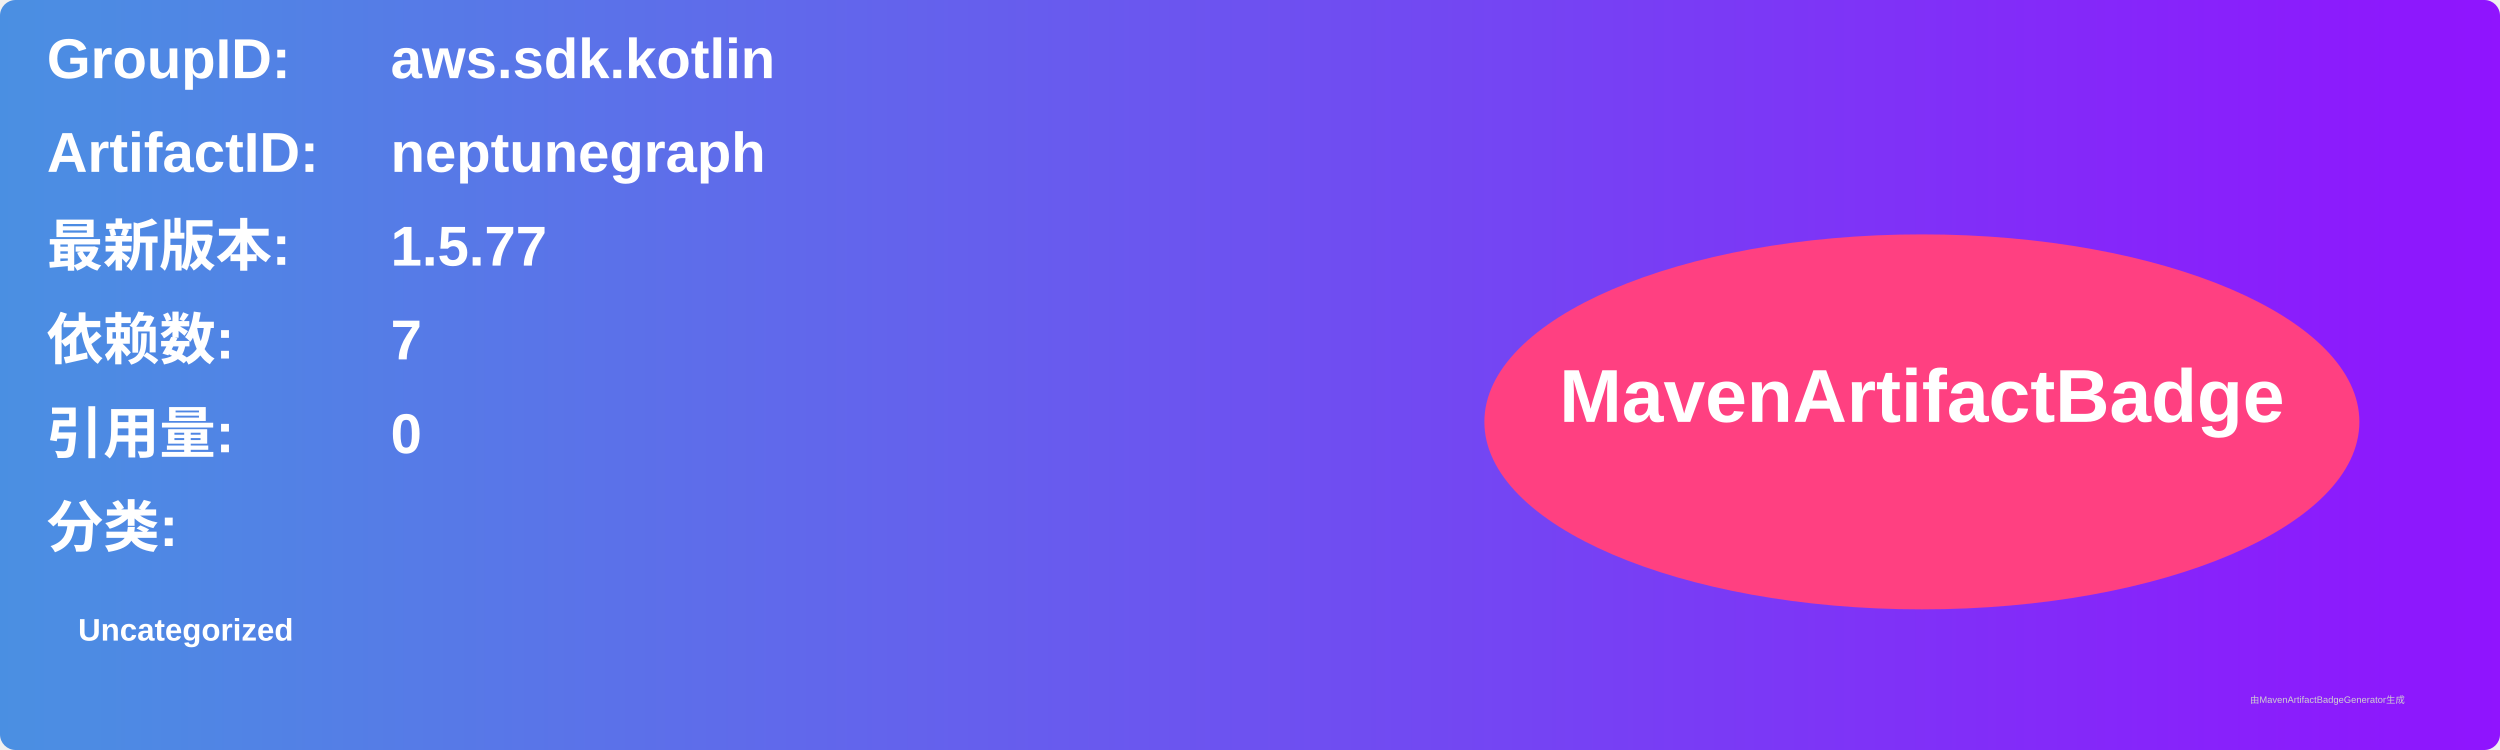
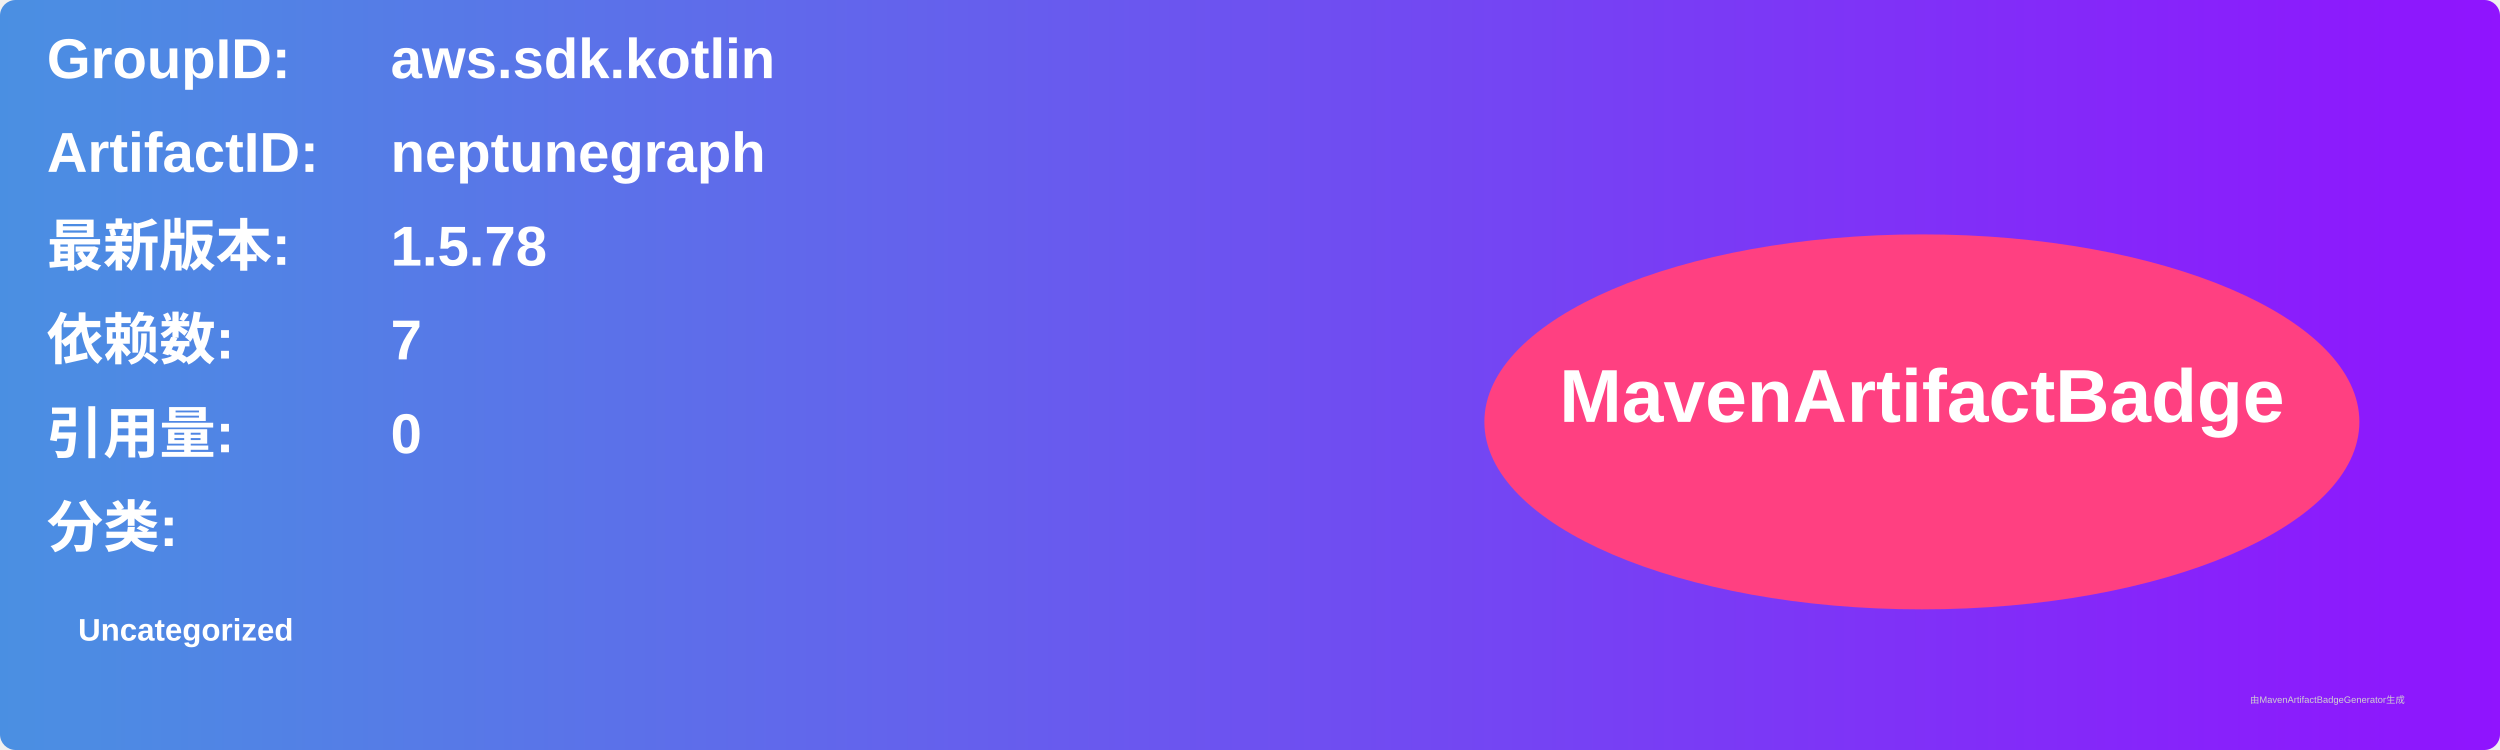
<svg xmlns="http://www.w3.org/2000/svg" width="800" height="240" viewBox="0 0 800 240">
  <linearGradient id="grad" x1="0%" y1="0%" x2="100%" y2="0%">
    <stop offset="0%" stop-color="#4a90e2" />
    <stop offset="100%" stop-color="#9013fe" />
  </linearGradient>
  <rect width="100%" height="100%" rx="5" ry="5" fill="url(#grad)" />
  <g transform="translate(15, 15)">
    <text x="0" y="10" font-family="Arial" font-size="18" fill="white" font-weight="bold" width="260">GroupID:</text>
    <text x="110" y="10" font-family="Arial" font-size="18" fill="white" font-weight="bold" width="460">aws.sdk.kotlin</text>
    <text x="0" y="40" font-family="Arial" font-size="18" fill="white" font-weight="bold" width="260">ArtifactID:</text>
    <text x="110" y="40" font-family="Arial" font-size="18" fill="white" font-weight="bold" width="460">neptunegraph</text>
    <text x="0" y="70" font-family="Arial" font-size="18" fill="white" font-weight="bold">最新版本:</text>
    <text x="110" y="70" font-family="Arial" font-size="18" fill="white" font-weight="bold">
-       <tspan font-weight="bold">1.5.77</tspan>
+       <tspan font-weight="bold">1.5.78</tspan>
    </text>
    <text x="0" y="100" font-family="Arial" font-size="18" fill="white" font-weight="bold">依赖数: </text>
    <text x="110" y="100" font-family="Arial" font-size="18" fill="white">
      <tspan font-weight="bold">7</tspan>
    </text>
    <text x="0" y="130" font-family="Arial" font-size="18" fill="white" font-weight="bold">引用量: </text>
    <text x="110" y="130" font-family="Arial" font-size="18" fill="white">
      <tspan font-weight="bold">0</tspan>
    </text>
    <text x="0" y="160" font-family="Arial" font-size="18" fill="white" font-weight="bold">分类:</text>
    <text x="10" y="190" font-family="Arial" font-size="10" fill="white">
      <tspan font-weight="bold">Uncategorized</tspan>
    </text>
    <ellipse cx="600" cy="120" rx="140" ry="60" fill="#ff4081" />
    <text x="600" y="120" text-anchor="middle" font-family="Arial" font-size="24" fill="white" font-weight="bold">MavenArtifactBadge</text>
  </g>
  <text x="720" y="225" font-family="Arial" font-size="3" fill="#d0d0d0">由MavenArtifactBadgeGenerator生成</text>
</svg>
